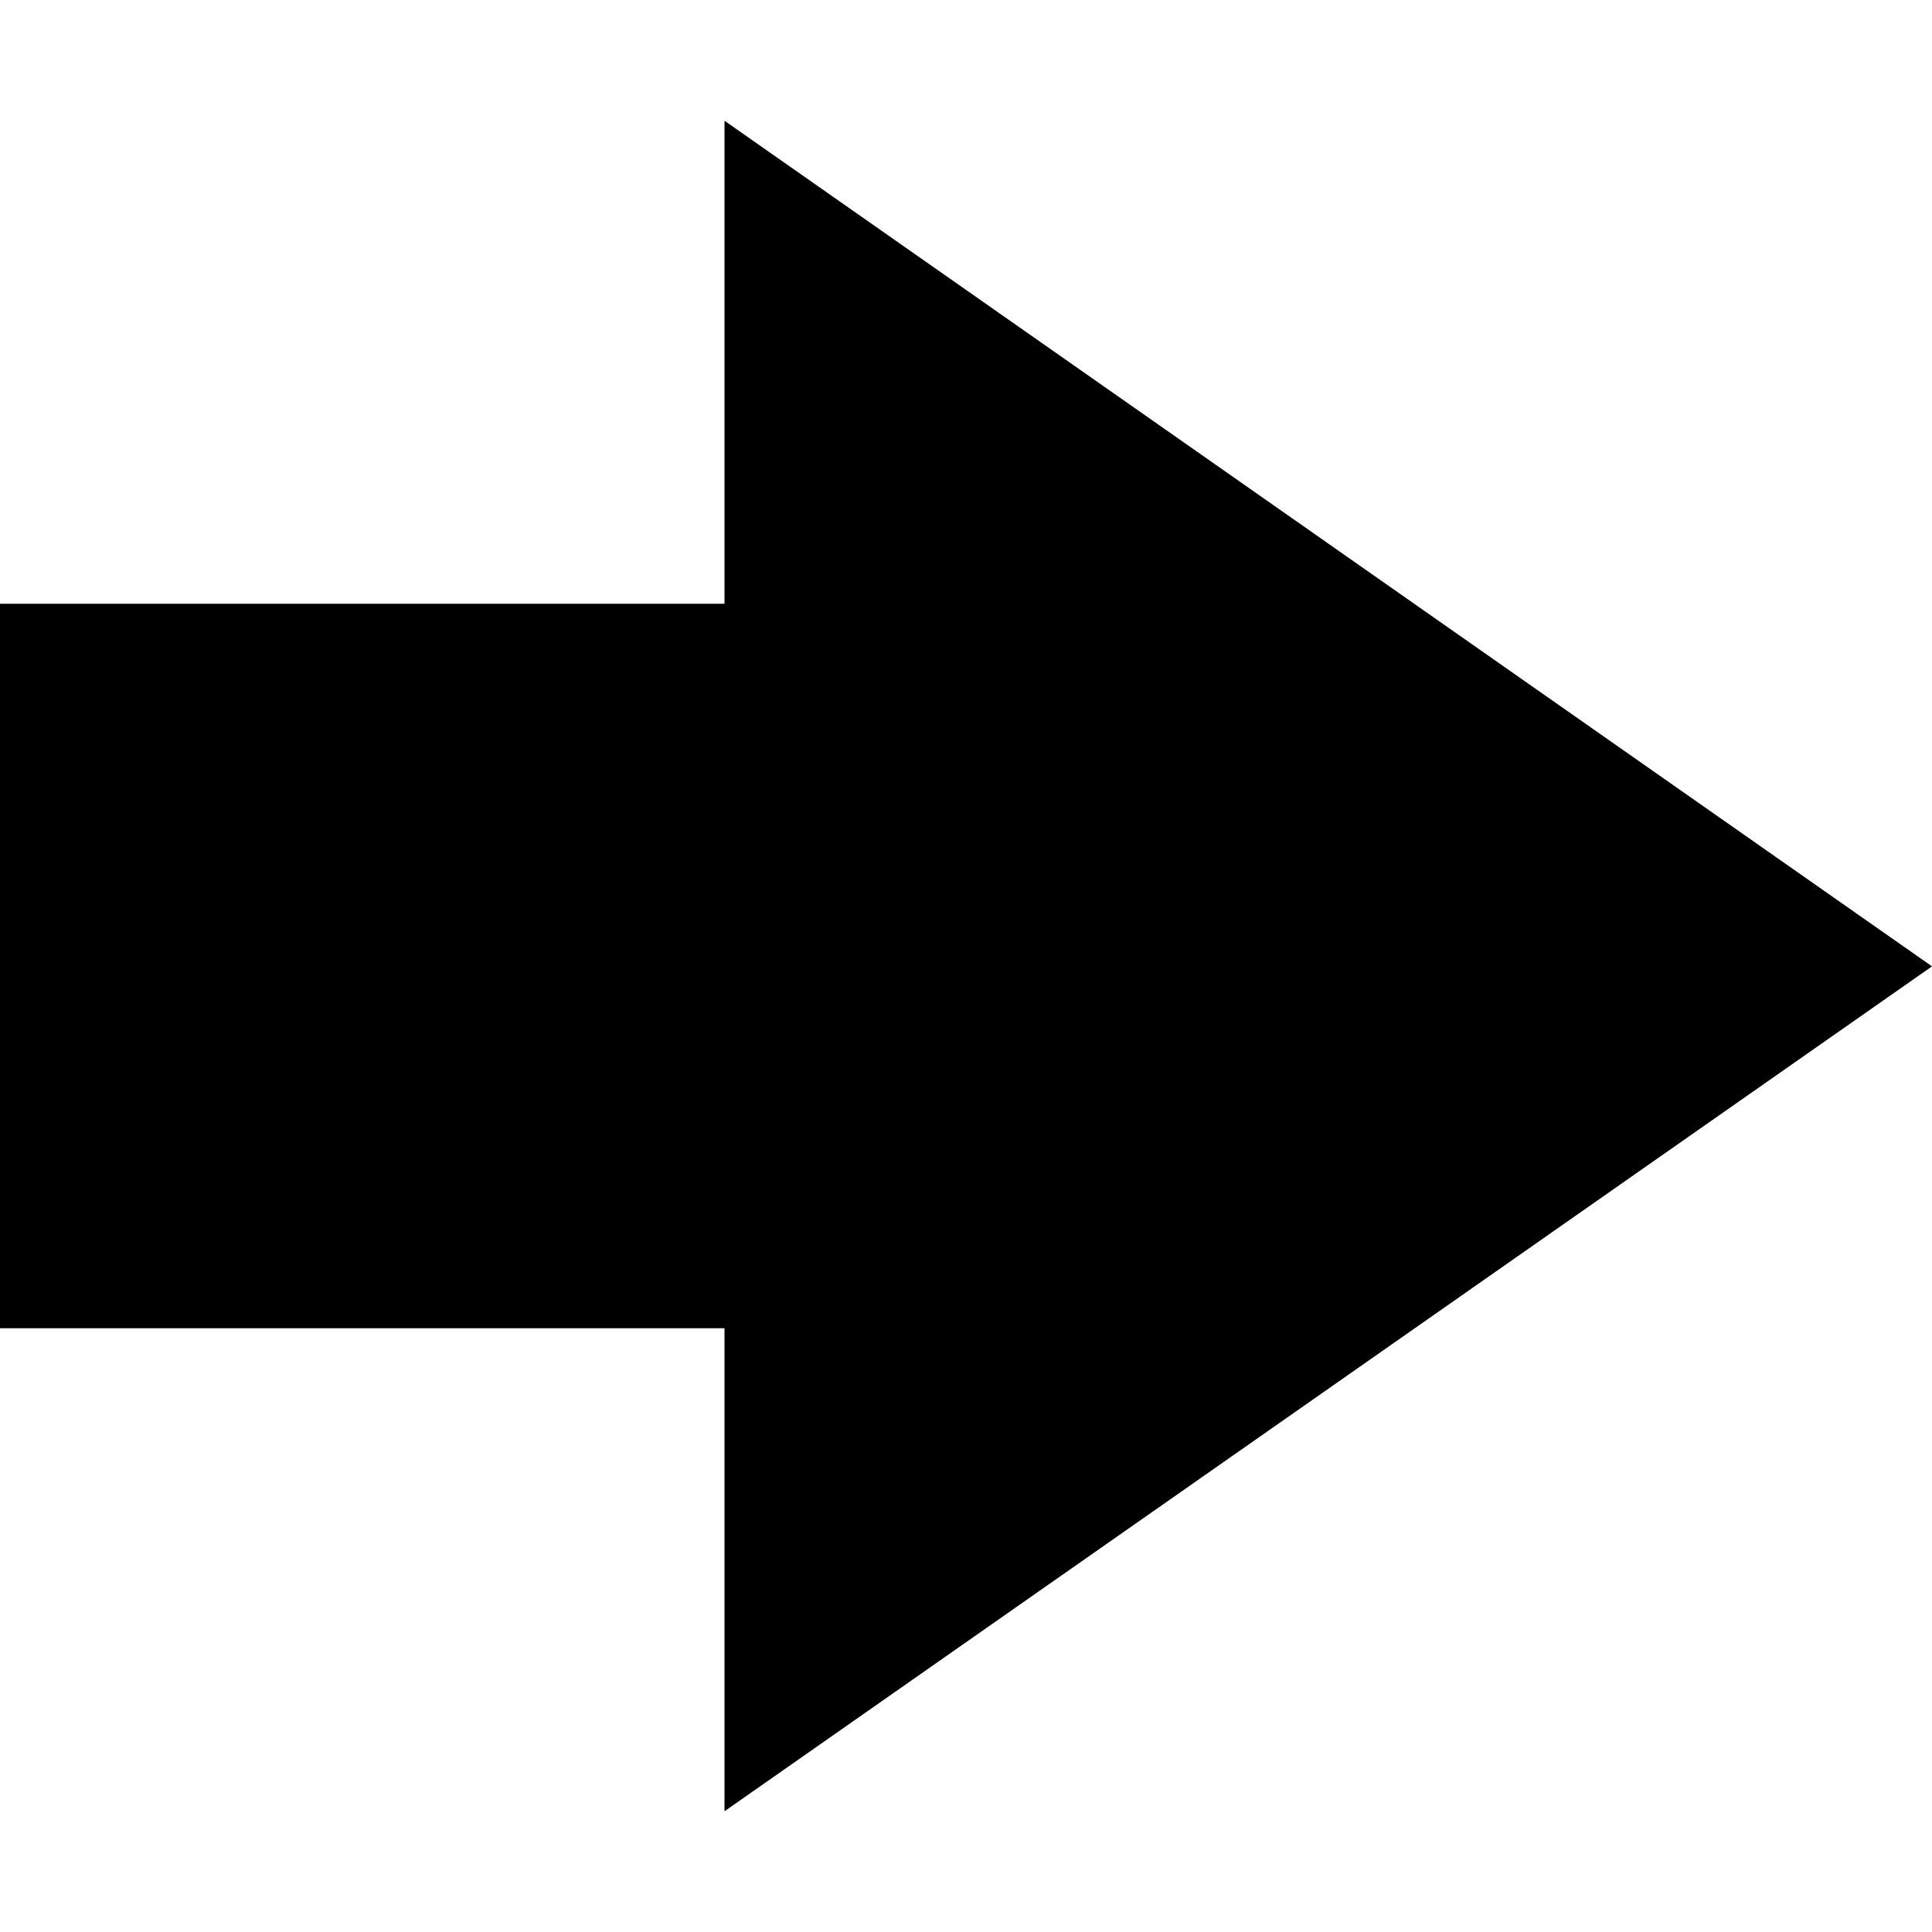
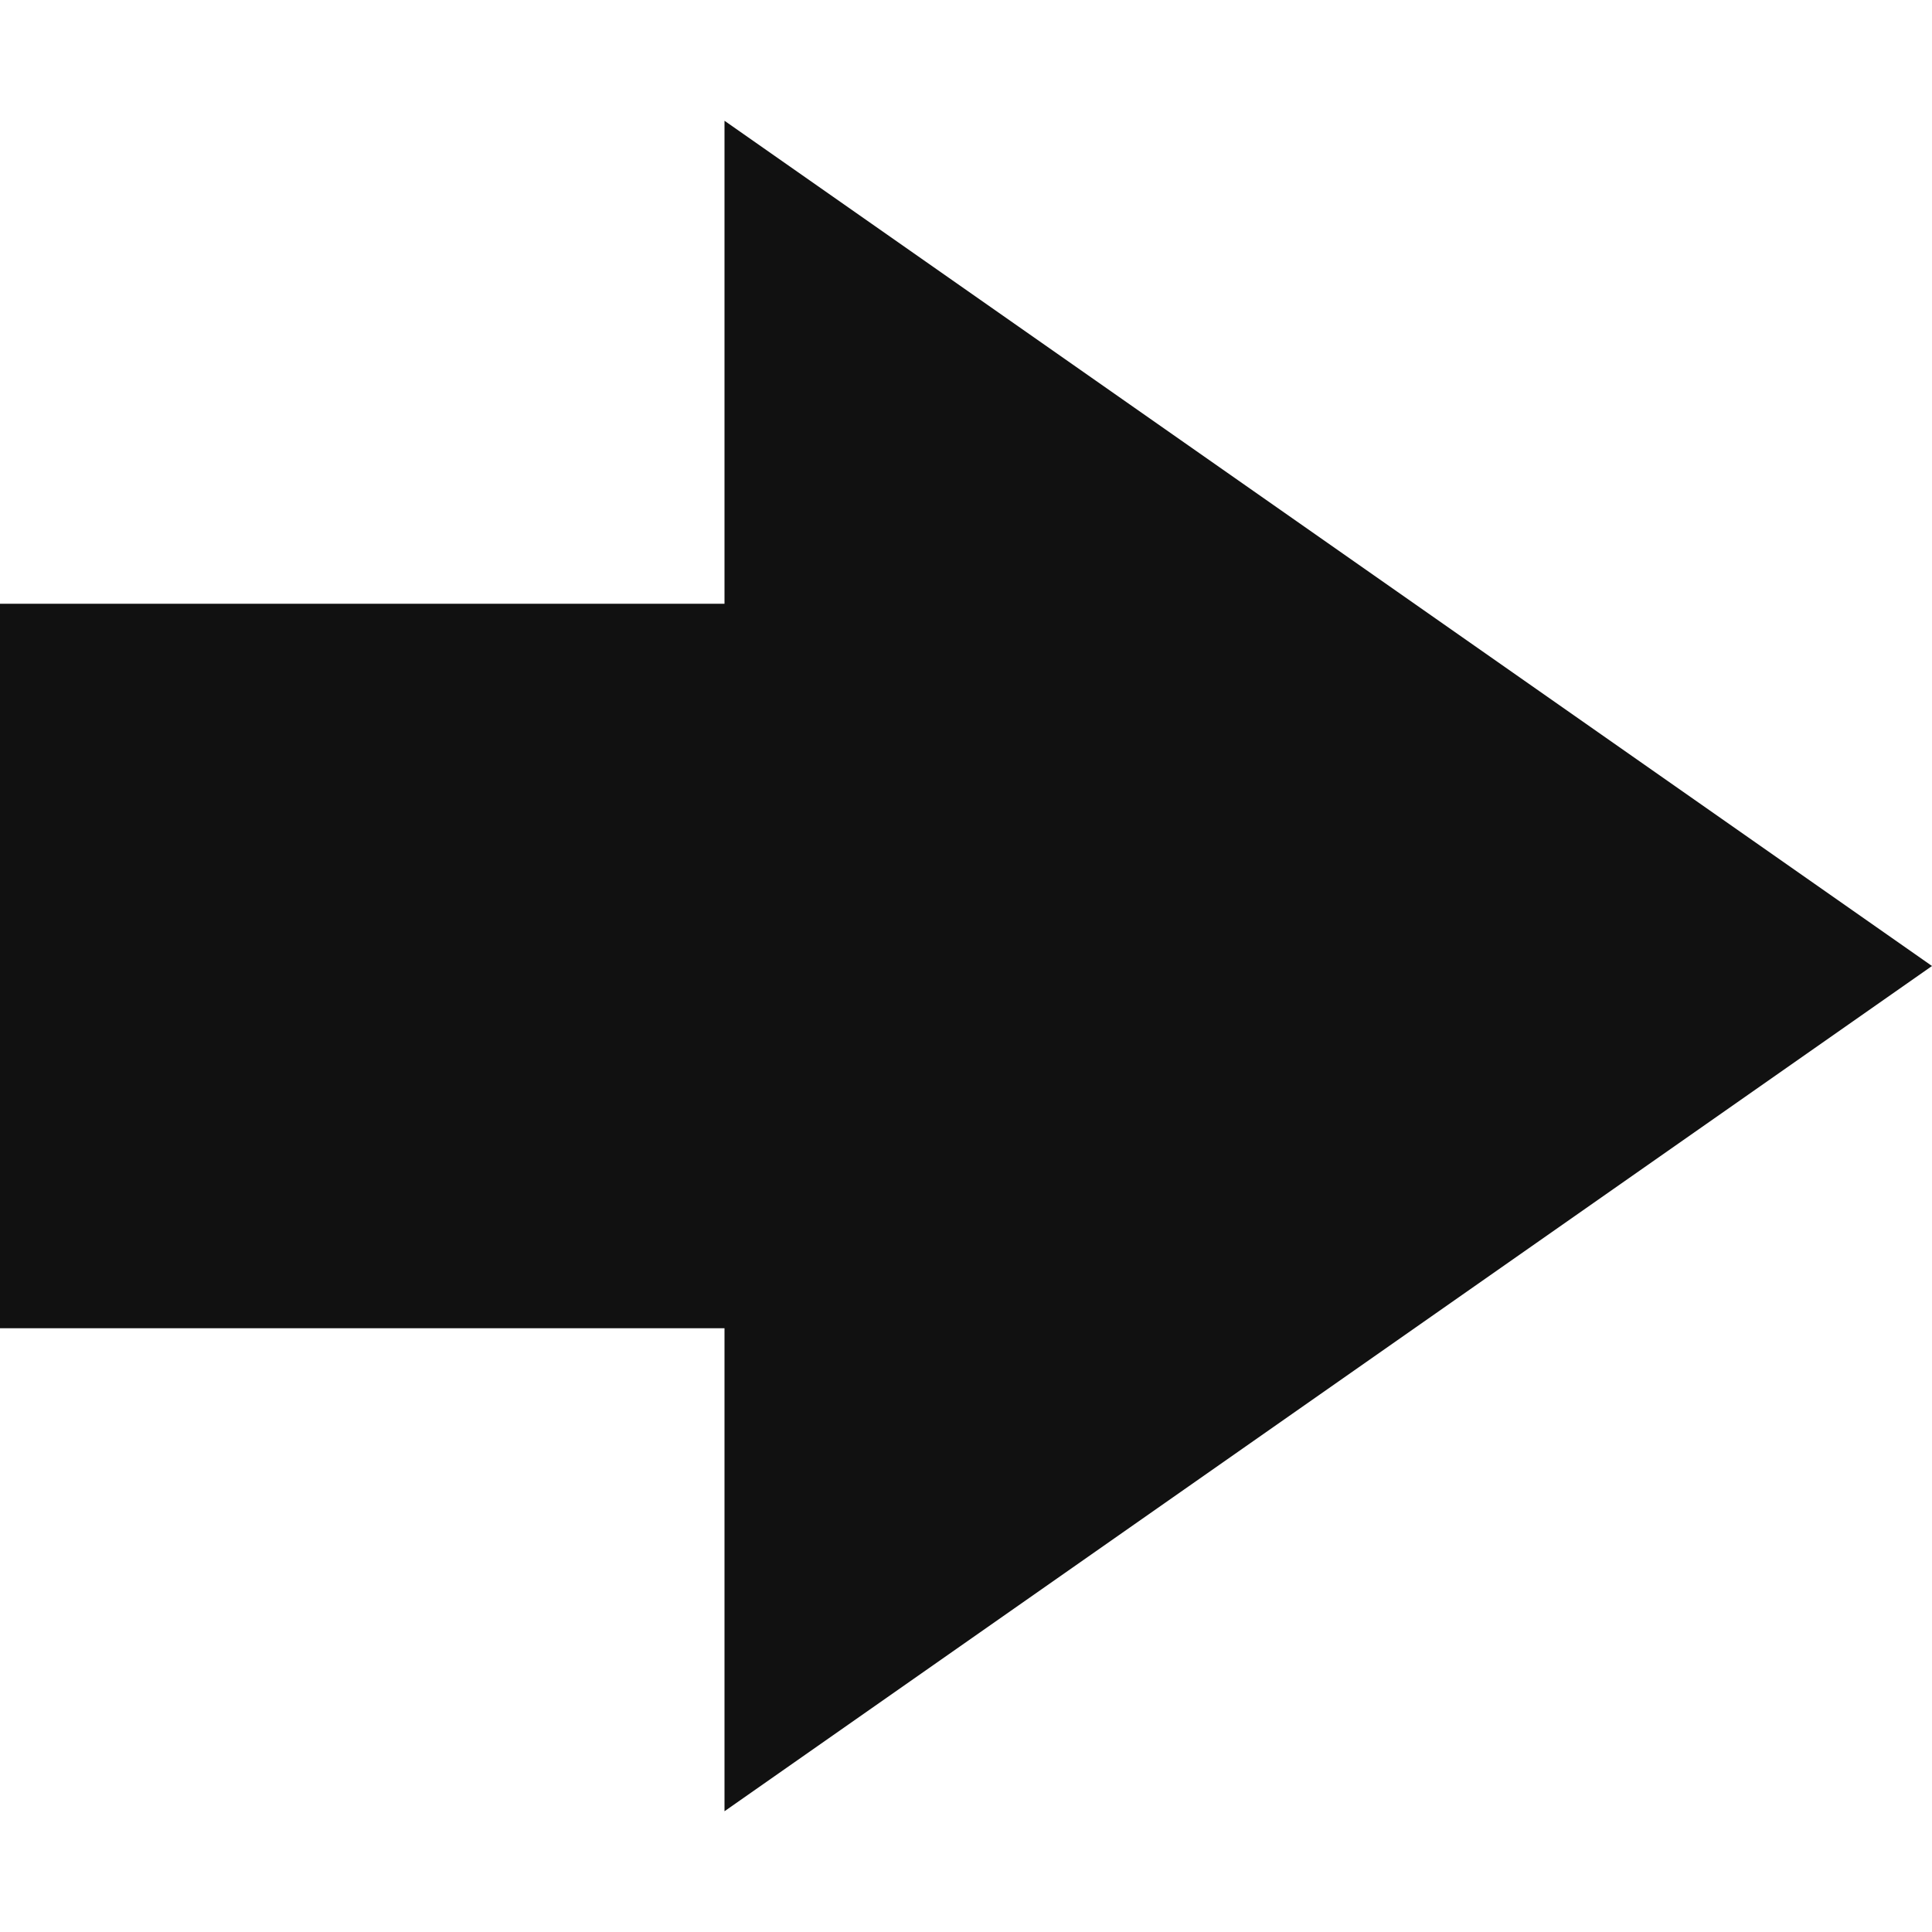
<svg xmlns="http://www.w3.org/2000/svg" width="16" height="16" version="1.1">
-   <path d="m6 1v4h-6v6h6v4l10-6.997z" stroke-width=".943" />
+   <path d="m6 1v4h-6v6h6v4l10-7z" fill="#111" />
</svg>
